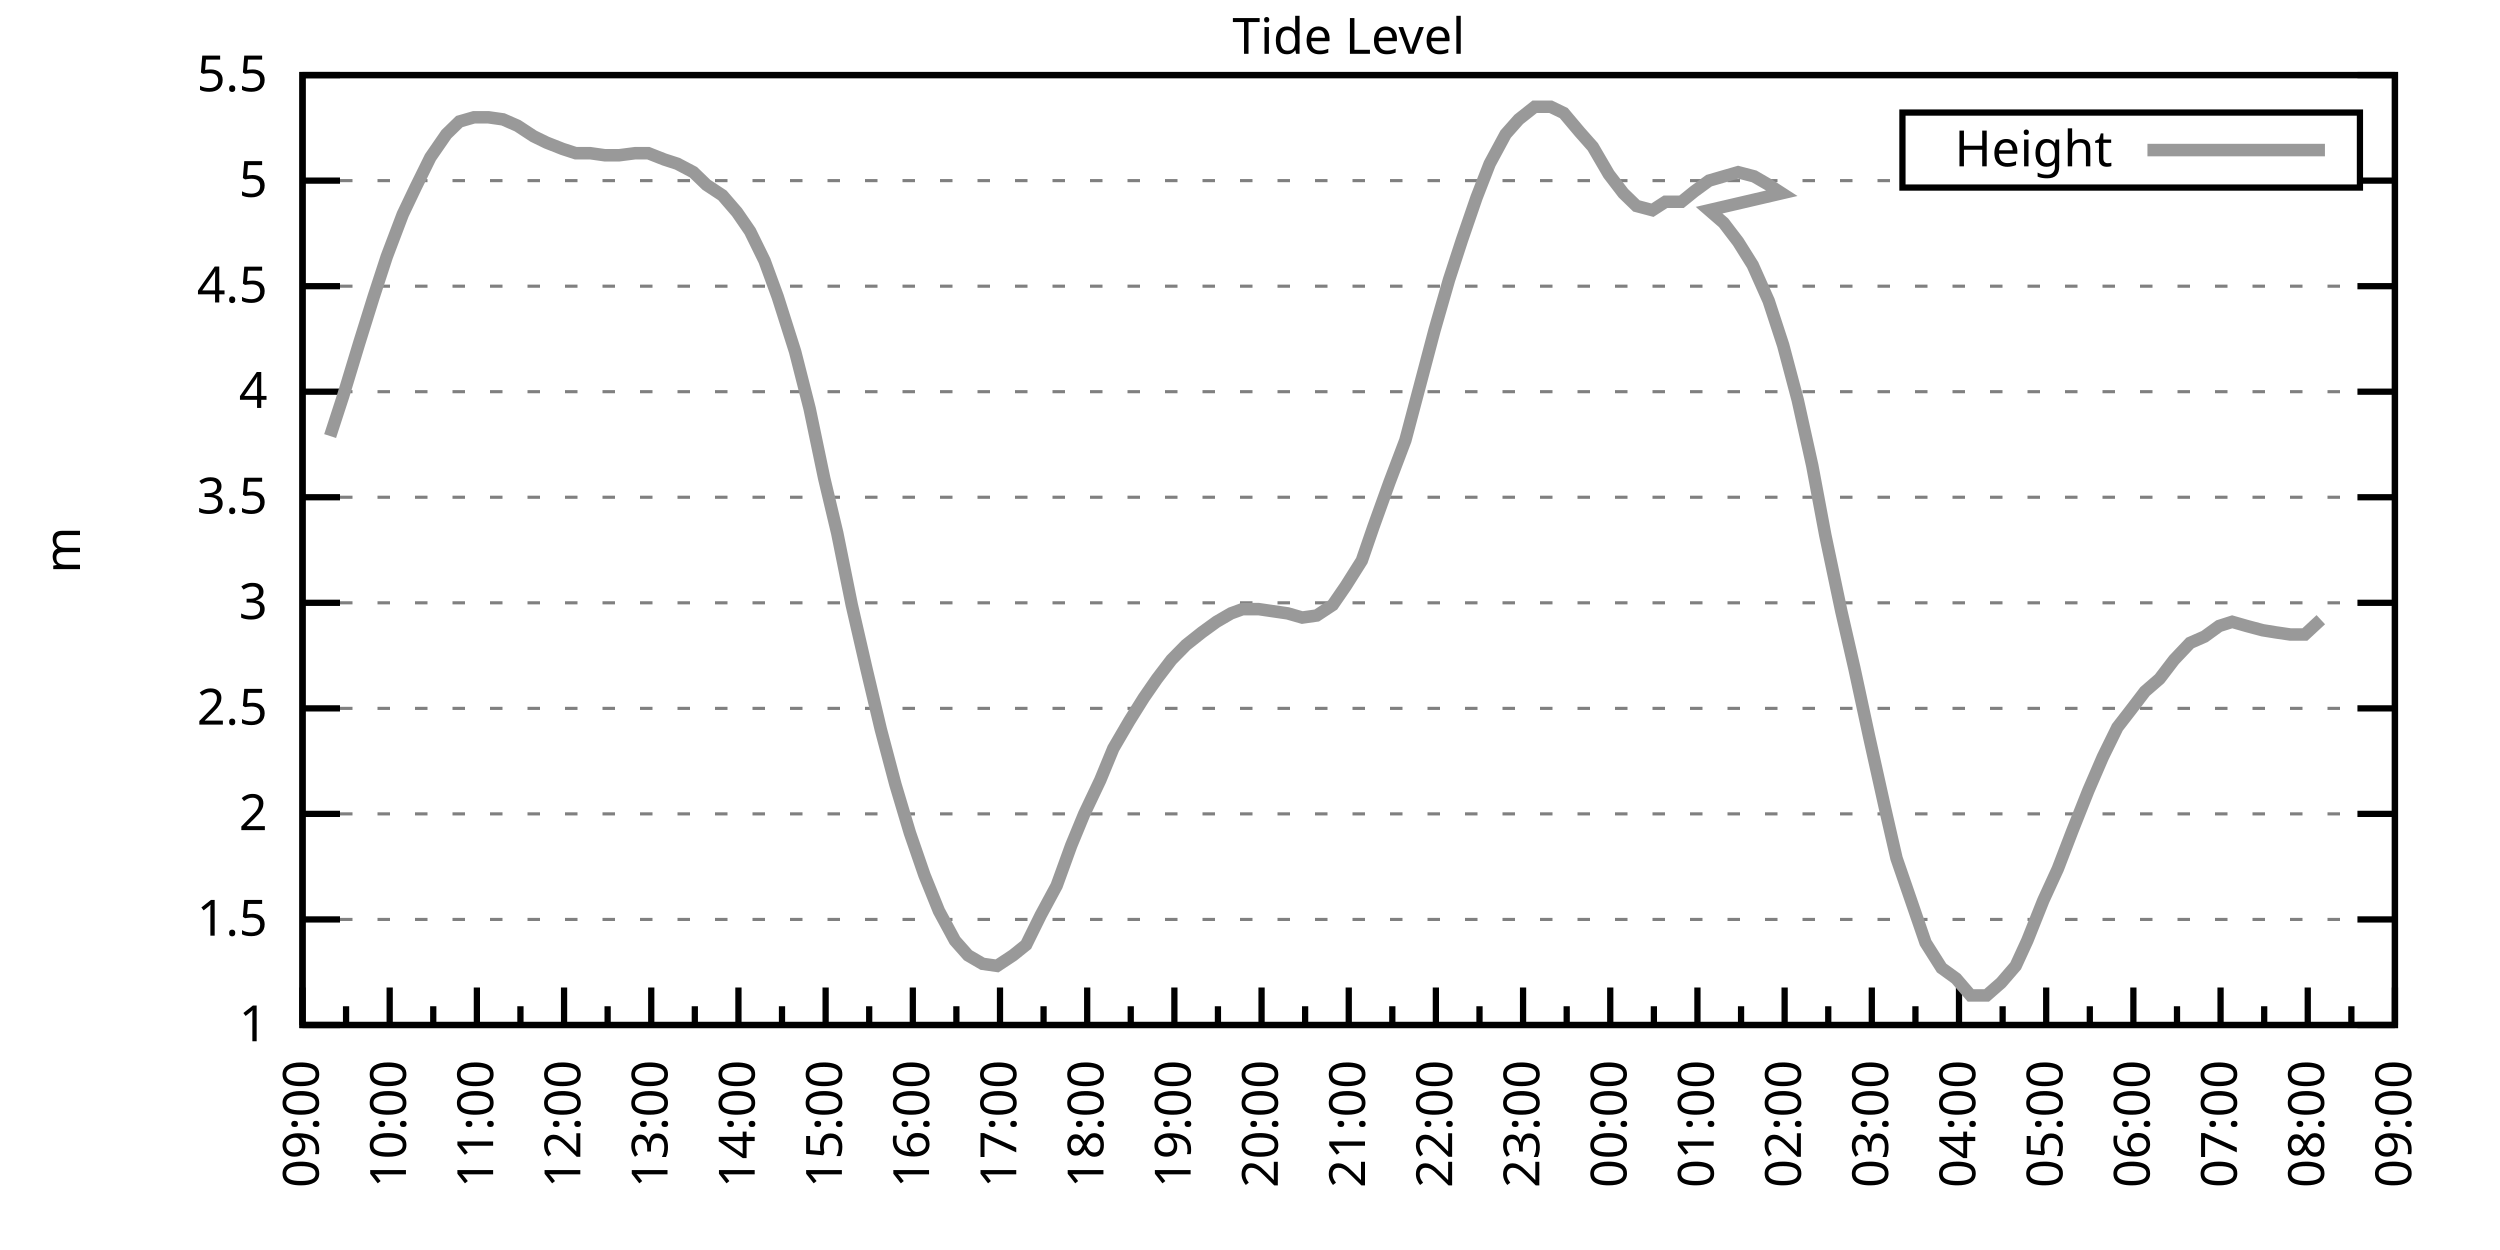
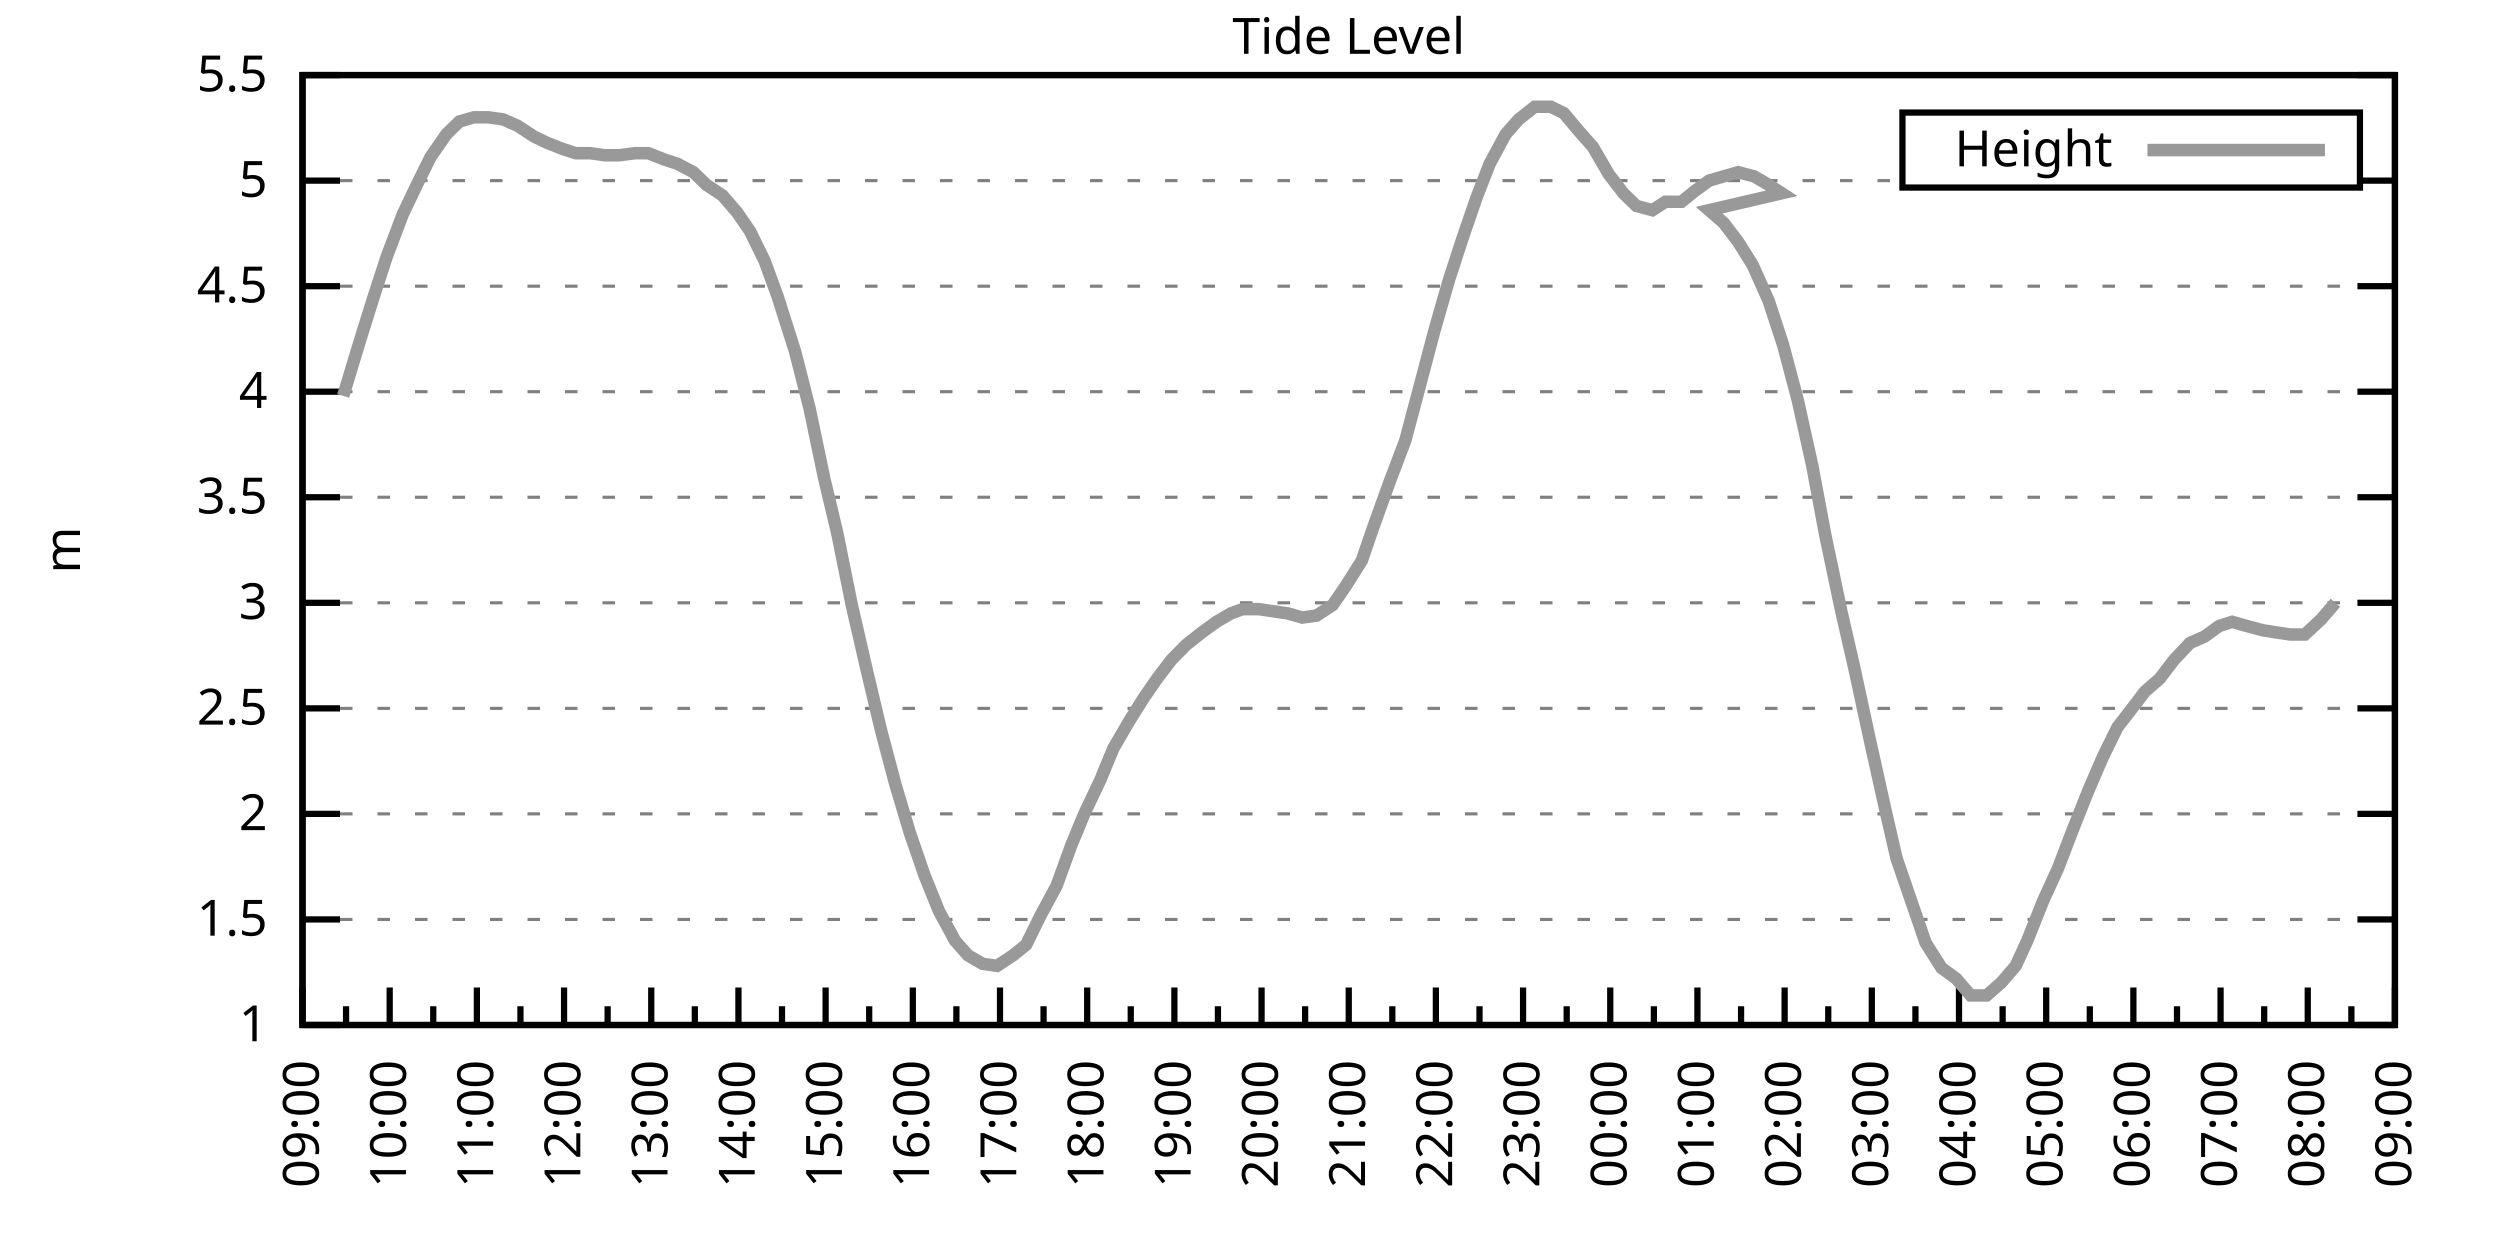
<svg xmlns="http://www.w3.org/2000/svg" xmlns:xlink="http://www.w3.org/1999/xlink" width="400" height="200" viewBox="0 0 400 200">
  <g id="gnuplot_canvas">
    <rect x="0" y="0" width="400" height="200" fill="none" />
    <defs>
      <circle id="gpDot" r="0.5" stroke-width="0.5" stroke="currentColor" />
      <path id="gpPt0" stroke-width="0.333" stroke="currentColor" d="M-1,0 h2 M0,-1 v2" />
      <path id="gpPt1" stroke-width="0.333" stroke="currentColor" d="M-1,-1 L1,1 M1,-1 L-1,1" />
      <path id="gpPt2" stroke-width="0.333" stroke="currentColor" d="M-1,0 L1,0 M0,-1 L0,1 M-1,-1 L1,1 M-1,1 L1,-1" />
      <rect id="gpPt3" stroke-width="0.333" stroke="currentColor" x="-1" y="-1" width="2" height="2" />
      <rect id="gpPt4" stroke-width="0.333" stroke="currentColor" fill="currentColor" x="-1" y="-1" width="2" height="2" />
      <circle id="gpPt5" stroke-width="0.333" stroke="currentColor" cx="0" cy="0" r="1" />
      <use xlink:href="#gpPt5" id="gpPt6" fill="currentColor" stroke="none" />
      <path id="gpPt7" stroke-width="0.333" stroke="currentColor" d="M0,-1.33 L-1.33,0.67 L1.33,0.67 z" />
      <use xlink:href="#gpPt7" id="gpPt8" fill="currentColor" stroke="none" />
      <use xlink:href="#gpPt7" id="gpPt9" stroke="currentColor" transform="rotate(180)" />
      <use xlink:href="#gpPt9" id="gpPt10" fill="currentColor" stroke="none" />
      <use xlink:href="#gpPt3" id="gpPt11" stroke="currentColor" transform="rotate(45)" />
      <use xlink:href="#gpPt11" id="gpPt12" fill="currentColor" stroke="none" />
      <path id="gpPt13" stroke-width="0.333" stroke="currentColor" d="M0,1.330 L1.265,0.411 L0.782,-1.067 L-0.782,-1.076 L-1.265,0.411 z" />
      <use xlink:href="#gpPt13" id="gpPt14" fill="currentColor" stroke="none" />
      <filter id="textbox" filterUnits="objectBoundingBox" x="0" y="0" height="1" width="1">
        <feFlood flood-color="white" flood-opacity="1" result="bgnd" />
        <feComposite in="SourceGraphic" in2="bgnd" operator="atop" />
      </filter>
      <filter id="greybox" filterUnits="objectBoundingBox" x="0" y="0" height="1" width="1">
        <feFlood flood-color="lightgrey" flood-opacity="1" result="grey" />
        <feComposite in="SourceGraphic" in2="grey" operator="atop" />
      </filter>
    </defs>
    <g fill="none" color="white" stroke="currentColor" stroke-width="1.00" stroke-linecap="butt" stroke-linejoin="miter">
</g>
    <g fill="none" color="black" stroke="currentColor" stroke-width="1.00" stroke-linecap="butt" stroke-linejoin="miter">
      <g stroke="none" shape-rendering="crispEdges">
        <polygon fill="rgb(255, 255, 255)" points="48.40,164.00 383.18,164.00 383.18,12.02 48.40,12.02 " />
      </g>
    </g>
    <g fill="none" color="black" stroke="currentColor" stroke-width="1.00" stroke-linecap="butt" stroke-linejoin="miter">
</g>
    <g fill="none" color="black" stroke="black" stroke-width="0.50" stroke-linecap="butt" stroke-linejoin="miter">
</g>
    <g fill="none" color="gray" stroke="currentColor" stroke-width="0.50" stroke-linecap="butt" stroke-linejoin="miter">
      <path stroke="gray" stroke-dasharray="2,4" class="gridline" d="M48.40,164.00 L383.19,164.00  " />
    </g>
    <g fill="none" color="gray" stroke="gray" stroke-width="1.00" stroke-linecap="butt" stroke-linejoin="miter">
</g>
    <g fill="none" color="black" stroke="currentColor" stroke-width="1.00" stroke-linecap="butt" stroke-linejoin="miter">
      <path stroke="black" d="M48.40,164.00 L54.40,164.00 M383.19,164.00 L377.19,164.00  " />
      <g transform="translate(42.80,166.60)" stroke="none" fill="black" font-family="Sans" font-size="8.00" text-anchor="end">
        <text>
          <tspan font-family="Sans"> 1</tspan>
        </text>
      </g>
    </g>
    <g fill="none" color="black" stroke="currentColor" stroke-width="1.00" stroke-linecap="butt" stroke-linejoin="miter">
</g>
    <g fill="none" color="black" stroke="black" stroke-width="0.50" stroke-linecap="butt" stroke-linejoin="miter">
</g>
    <g fill="none" color="gray" stroke="currentColor" stroke-width="0.50" stroke-linecap="butt" stroke-linejoin="miter">
      <path stroke="gray" stroke-dasharray="2,4" class="gridline" d="M48.40,147.11 L383.19,147.11  " />
    </g>
    <g fill="none" color="gray" stroke="gray" stroke-width="1.00" stroke-linecap="butt" stroke-linejoin="miter">
</g>
    <g fill="none" color="black" stroke="currentColor" stroke-width="1.00" stroke-linecap="butt" stroke-linejoin="miter">
      <path stroke="black" d="M48.40,147.11 L54.40,147.11 M383.19,147.11 L377.19,147.11  " />
      <g transform="translate(42.80,149.71)" stroke="none" fill="black" font-family="Sans" font-size="8.00" text-anchor="end">
        <text>
          <tspan font-family="Sans"> 1.5</tspan>
        </text>
      </g>
    </g>
    <g fill="none" color="black" stroke="currentColor" stroke-width="1.00" stroke-linecap="butt" stroke-linejoin="miter">
</g>
    <g fill="none" color="black" stroke="black" stroke-width="0.50" stroke-linecap="butt" stroke-linejoin="miter">
</g>
    <g fill="none" color="gray" stroke="currentColor" stroke-width="0.50" stroke-linecap="butt" stroke-linejoin="miter">
      <path stroke="gray" stroke-dasharray="2,4" class="gridline" d="M48.40,130.22 L383.19,130.22  " />
    </g>
    <g fill="none" color="gray" stroke="gray" stroke-width="1.00" stroke-linecap="butt" stroke-linejoin="miter">
</g>
    <g fill="none" color="black" stroke="currentColor" stroke-width="1.00" stroke-linecap="butt" stroke-linejoin="miter">
      <path stroke="black" d="M48.40,130.22 L54.40,130.22 M383.19,130.22 L377.19,130.22  " />
      <g transform="translate(42.80,132.82)" stroke="none" fill="black" font-family="Sans" font-size="8.00" text-anchor="end">
        <text>
          <tspan font-family="Sans"> 2</tspan>
        </text>
      </g>
    </g>
    <g fill="none" color="black" stroke="currentColor" stroke-width="1.00" stroke-linecap="butt" stroke-linejoin="miter">
</g>
    <g fill="none" color="black" stroke="black" stroke-width="0.50" stroke-linecap="butt" stroke-linejoin="miter">
</g>
    <g fill="none" color="gray" stroke="currentColor" stroke-width="0.50" stroke-linecap="butt" stroke-linejoin="miter">
      <path stroke="gray" stroke-dasharray="2,4" class="gridline" d="M48.40,113.34 L383.19,113.34  " />
    </g>
    <g fill="none" color="gray" stroke="gray" stroke-width="1.00" stroke-linecap="butt" stroke-linejoin="miter">
</g>
    <g fill="none" color="black" stroke="currentColor" stroke-width="1.00" stroke-linecap="butt" stroke-linejoin="miter">
      <path stroke="black" d="M48.40,113.34 L54.40,113.34 M383.19,113.34 L377.19,113.34  " />
      <g transform="translate(42.80,115.94)" stroke="none" fill="black" font-family="Sans" font-size="8.00" text-anchor="end">
        <text>
          <tspan font-family="Sans"> 2.5</tspan>
        </text>
      </g>
    </g>
    <g fill="none" color="black" stroke="currentColor" stroke-width="1.00" stroke-linecap="butt" stroke-linejoin="miter">
</g>
    <g fill="none" color="black" stroke="black" stroke-width="0.50" stroke-linecap="butt" stroke-linejoin="miter">
</g>
    <g fill="none" color="gray" stroke="currentColor" stroke-width="0.50" stroke-linecap="butt" stroke-linejoin="miter">
      <path stroke="gray" stroke-dasharray="2,4" class="gridline" d="M48.40,96.45 L383.19,96.45  " />
    </g>
    <g fill="none" color="gray" stroke="gray" stroke-width="1.00" stroke-linecap="butt" stroke-linejoin="miter">
</g>
    <g fill="none" color="black" stroke="currentColor" stroke-width="1.00" stroke-linecap="butt" stroke-linejoin="miter">
      <path stroke="black" d="M48.40,96.45 L54.40,96.45 M383.19,96.45 L377.19,96.45  " />
      <g transform="translate(42.80,99.05)" stroke="none" fill="black" font-family="Sans" font-size="8.00" text-anchor="end">
        <text>
          <tspan font-family="Sans"> 3</tspan>
        </text>
      </g>
    </g>
    <g fill="none" color="black" stroke="currentColor" stroke-width="1.00" stroke-linecap="butt" stroke-linejoin="miter">
</g>
    <g fill="none" color="black" stroke="black" stroke-width="0.50" stroke-linecap="butt" stroke-linejoin="miter">
</g>
    <g fill="none" color="gray" stroke="currentColor" stroke-width="0.50" stroke-linecap="butt" stroke-linejoin="miter">
      <path stroke="gray" stroke-dasharray="2,4" class="gridline" d="M48.40,79.56 L383.19,79.56  " />
    </g>
    <g fill="none" color="gray" stroke="gray" stroke-width="1.00" stroke-linecap="butt" stroke-linejoin="miter">
</g>
    <g fill="none" color="black" stroke="currentColor" stroke-width="1.00" stroke-linecap="butt" stroke-linejoin="miter">
      <path stroke="black" d="M48.40,79.56 L54.40,79.56 M383.19,79.56 L377.19,79.56  " />
      <g transform="translate(42.80,82.16)" stroke="none" fill="black" font-family="Sans" font-size="8.00" text-anchor="end">
        <text>
          <tspan font-family="Sans"> 3.5</tspan>
        </text>
      </g>
    </g>
    <g fill="none" color="black" stroke="currentColor" stroke-width="1.00" stroke-linecap="butt" stroke-linejoin="miter">
</g>
    <g fill="none" color="black" stroke="black" stroke-width="0.50" stroke-linecap="butt" stroke-linejoin="miter">
</g>
    <g fill="none" color="gray" stroke="currentColor" stroke-width="0.50" stroke-linecap="butt" stroke-linejoin="miter">
      <path stroke="gray" stroke-dasharray="2,4" class="gridline" d="M48.40,62.67 L383.19,62.67  " />
    </g>
    <g fill="none" color="gray" stroke="gray" stroke-width="1.00" stroke-linecap="butt" stroke-linejoin="miter">
</g>
    <g fill="none" color="black" stroke="currentColor" stroke-width="1.00" stroke-linecap="butt" stroke-linejoin="miter">
      <path stroke="black" d="M48.40,62.67 L54.40,62.67 M383.19,62.67 L377.19,62.67  " />
      <g transform="translate(42.80,65.27)" stroke="none" fill="black" font-family="Sans" font-size="8.00" text-anchor="end">
        <text>
          <tspan font-family="Sans"> 4</tspan>
        </text>
      </g>
    </g>
    <g fill="none" color="black" stroke="currentColor" stroke-width="1.00" stroke-linecap="butt" stroke-linejoin="miter">
</g>
    <g fill="none" color="black" stroke="black" stroke-width="0.50" stroke-linecap="butt" stroke-linejoin="miter">
</g>
    <g fill="none" color="gray" stroke="currentColor" stroke-width="0.50" stroke-linecap="butt" stroke-linejoin="miter">
      <path stroke="gray" stroke-dasharray="2,4" class="gridline" d="M48.40,45.79 L383.19,45.79  " />
    </g>
    <g fill="none" color="gray" stroke="gray" stroke-width="1.00" stroke-linecap="butt" stroke-linejoin="miter">
</g>
    <g fill="none" color="black" stroke="currentColor" stroke-width="1.00" stroke-linecap="butt" stroke-linejoin="miter">
      <path stroke="black" d="M48.40,45.79 L54.40,45.79 M383.19,45.79 L377.19,45.79  " />
      <g transform="translate(42.80,48.39)" stroke="none" fill="black" font-family="Sans" font-size="8.00" text-anchor="end">
        <text>
          <tspan font-family="Sans"> 4.5</tspan>
        </text>
      </g>
    </g>
    <g fill="none" color="black" stroke="currentColor" stroke-width="1.00" stroke-linecap="butt" stroke-linejoin="miter">
</g>
    <g fill="none" color="black" stroke="black" stroke-width="0.50" stroke-linecap="butt" stroke-linejoin="miter">
</g>
    <g fill="none" color="gray" stroke="currentColor" stroke-width="0.50" stroke-linecap="butt" stroke-linejoin="miter">
      <path stroke="gray" stroke-dasharray="2,4" class="gridline" d="M48.40,28.90 L304.39,28.90 M377.59,28.90 L383.19,28.90  " />
    </g>
    <g fill="none" color="gray" stroke="gray" stroke-width="1.00" stroke-linecap="butt" stroke-linejoin="miter">
</g>
    <g fill="none" color="black" stroke="currentColor" stroke-width="1.00" stroke-linecap="butt" stroke-linejoin="miter">
      <path stroke="black" d="M48.40,28.90 L54.40,28.90 M383.19,28.90 L377.19,28.90  " />
      <g transform="translate(42.80,31.50)" stroke="none" fill="black" font-family="Sans" font-size="8.00" text-anchor="end">
        <text>
          <tspan font-family="Sans"> 5</tspan>
        </text>
      </g>
    </g>
    <g fill="none" color="black" stroke="currentColor" stroke-width="1.00" stroke-linecap="butt" stroke-linejoin="miter">
</g>
    <g fill="none" color="black" stroke="black" stroke-width="0.50" stroke-linecap="butt" stroke-linejoin="miter">
</g>
    <g fill="none" color="gray" stroke="currentColor" stroke-width="0.50" stroke-linecap="butt" stroke-linejoin="miter">
      <path stroke="gray" stroke-dasharray="2,4" class="gridline" d="M48.40,12.01 L383.19,12.01  " />
    </g>
    <g fill="none" color="gray" stroke="gray" stroke-width="1.00" stroke-linecap="butt" stroke-linejoin="miter">
</g>
    <g fill="none" color="black" stroke="currentColor" stroke-width="1.00" stroke-linecap="butt" stroke-linejoin="miter">
      <path stroke="black" d="M48.40,12.01 L54.40,12.01 M383.19,12.01 L377.19,12.01  " />
      <g transform="translate(42.80,14.61)" stroke="none" fill="black" font-family="Sans" font-size="8.00" text-anchor="end">
        <text>
          <tspan font-family="Sans"> 5.5</tspan>
        </text>
      </g>
    </g>
    <g fill="none" color="black" stroke="currentColor" stroke-width="1.00" stroke-linecap="butt" stroke-linejoin="miter">
      <path stroke="black" d="M48.40,164.00 L48.40,158.00  " />
      <g transform="translate(51.00,169.60) rotate(270)" stroke="none" fill="black" font-family="Sans" font-size="8.00" text-anchor="end">
        <text>
          <tspan font-family="Sans">09:00</tspan>
        </text>
      </g>
    </g>
    <g fill="none" color="black" stroke="currentColor" stroke-width="1.00" stroke-linecap="butt" stroke-linejoin="miter">
      <path stroke="black" d="M55.37,164.00 L55.37,161.00 M62.35,164.00 L62.35,158.00  " />
      <g transform="translate(64.95,169.60) rotate(270)" stroke="none" fill="black" font-family="Sans" font-size="8.00" text-anchor="end">
        <text>
          <tspan font-family="Sans">10:00</tspan>
        </text>
      </g>
    </g>
    <g fill="none" color="black" stroke="currentColor" stroke-width="1.00" stroke-linecap="butt" stroke-linejoin="miter">
      <path stroke="black" d="M69.32,164.00 L69.32,161.00 M76.30,164.00 L76.30,158.00  " />
      <g transform="translate(78.90,169.60) rotate(270)" stroke="none" fill="black" font-family="Sans" font-size="8.00" text-anchor="end">
        <text>
          <tspan font-family="Sans">11:00</tspan>
        </text>
      </g>
    </g>
    <g fill="none" color="black" stroke="currentColor" stroke-width="1.00" stroke-linecap="butt" stroke-linejoin="miter">
      <path stroke="black" d="M83.27,164.00 L83.27,161.00 M90.25,164.00 L90.25,158.00  " />
      <g transform="translate(92.85,169.60) rotate(270)" stroke="none" fill="black" font-family="Sans" font-size="8.00" text-anchor="end">
        <text>
          <tspan font-family="Sans">12:00</tspan>
        </text>
      </g>
    </g>
    <g fill="none" color="black" stroke="currentColor" stroke-width="1.00" stroke-linecap="butt" stroke-linejoin="miter">
      <path stroke="black" d="M97.22,164.00 L97.22,161.00 M104.20,164.00 L104.20,158.00  " />
      <g transform="translate(106.80,169.60) rotate(270)" stroke="none" fill="black" font-family="Sans" font-size="8.00" text-anchor="end">
        <text>
          <tspan font-family="Sans">13:00</tspan>
        </text>
      </g>
    </g>
    <g fill="none" color="black" stroke="currentColor" stroke-width="1.00" stroke-linecap="butt" stroke-linejoin="miter">
      <path stroke="black" d="M111.17,164.00 L111.17,161.00 M118.15,164.00 L118.15,158.00  " />
      <g transform="translate(120.75,169.60) rotate(270)" stroke="none" fill="black" font-family="Sans" font-size="8.00" text-anchor="end">
        <text>
          <tspan font-family="Sans">14:00</tspan>
        </text>
      </g>
    </g>
    <g fill="none" color="black" stroke="currentColor" stroke-width="1.00" stroke-linecap="butt" stroke-linejoin="miter">
      <path stroke="black" d="M125.12,164.00 L125.12,161.00 M132.10,164.00 L132.10,158.00  " />
      <g transform="translate(134.70,169.60) rotate(270)" stroke="none" fill="black" font-family="Sans" font-size="8.00" text-anchor="end">
        <text>
          <tspan font-family="Sans">15:00</tspan>
        </text>
      </g>
    </g>
    <g fill="none" color="black" stroke="currentColor" stroke-width="1.00" stroke-linecap="butt" stroke-linejoin="miter">
      <path stroke="black" d="M139.07,164.00 L139.07,161.00 M146.05,164.00 L146.05,158.00  " />
      <g transform="translate(148.65,169.60) rotate(270)" stroke="none" fill="black" font-family="Sans" font-size="8.00" text-anchor="end">
        <text>
          <tspan font-family="Sans">16:00</tspan>
        </text>
      </g>
    </g>
    <g fill="none" color="black" stroke="currentColor" stroke-width="1.00" stroke-linecap="butt" stroke-linejoin="miter">
      <path stroke="black" d="M153.02,164.00 L153.02,161.00 M160.00,164.00 L160.00,158.00  " />
      <g transform="translate(162.60,169.60) rotate(270)" stroke="none" fill="black" font-family="Sans" font-size="8.00" text-anchor="end">
        <text>
          <tspan font-family="Sans">17:00</tspan>
        </text>
      </g>
    </g>
    <g fill="none" color="black" stroke="currentColor" stroke-width="1.00" stroke-linecap="butt" stroke-linejoin="miter">
      <path stroke="black" d="M166.97,164.00 L166.97,161.00 M173.95,164.00 L173.95,158.00  " />
      <g transform="translate(176.55,169.60) rotate(270)" stroke="none" fill="black" font-family="Sans" font-size="8.00" text-anchor="end">
        <text>
          <tspan font-family="Sans">18:00</tspan>
        </text>
      </g>
    </g>
    <g fill="none" color="black" stroke="currentColor" stroke-width="1.00" stroke-linecap="butt" stroke-linejoin="miter">
      <path stroke="black" d="M180.92,164.00 L180.92,161.00 M187.90,164.00 L187.90,158.00  " />
      <g transform="translate(190.50,169.60) rotate(270)" stroke="none" fill="black" font-family="Sans" font-size="8.00" text-anchor="end">
        <text>
          <tspan font-family="Sans">19:00</tspan>
        </text>
      </g>
    </g>
    <g fill="none" color="black" stroke="currentColor" stroke-width="1.00" stroke-linecap="butt" stroke-linejoin="miter">
      <path stroke="black" d="M194.87,164.00 L194.87,161.00 M201.85,164.00 L201.85,158.00  " />
      <g transform="translate(204.45,169.60) rotate(270)" stroke="none" fill="black" font-family="Sans" font-size="8.00" text-anchor="end">
        <text>
          <tspan font-family="Sans">20:00</tspan>
        </text>
      </g>
    </g>
    <g fill="none" color="black" stroke="currentColor" stroke-width="1.00" stroke-linecap="butt" stroke-linejoin="miter">
      <path stroke="black" d="M208.82,164.00 L208.82,161.00 M215.80,164.00 L215.80,158.00  " />
      <g transform="translate(218.40,169.60) rotate(270)" stroke="none" fill="black" font-family="Sans" font-size="8.00" text-anchor="end">
        <text>
          <tspan font-family="Sans">21:00</tspan>
        </text>
      </g>
    </g>
    <g fill="none" color="black" stroke="currentColor" stroke-width="1.00" stroke-linecap="butt" stroke-linejoin="miter">
      <path stroke="black" d="M222.77,164.00 L222.77,161.00 M229.74,164.00 L229.74,158.00  " />
      <g transform="translate(232.34,169.60) rotate(270)" stroke="none" fill="black" font-family="Sans" font-size="8.00" text-anchor="end">
        <text>
          <tspan font-family="Sans">22:00</tspan>
        </text>
      </g>
    </g>
    <g fill="none" color="black" stroke="currentColor" stroke-width="1.00" stroke-linecap="butt" stroke-linejoin="miter">
      <path stroke="black" d="M236.72,164.00 L236.72,161.00 M243.69,164.00 L243.69,158.00  " />
      <g transform="translate(246.29,169.60) rotate(270)" stroke="none" fill="black" font-family="Sans" font-size="8.00" text-anchor="end">
        <text>
          <tspan font-family="Sans">23:00</tspan>
        </text>
      </g>
    </g>
    <g fill="none" color="black" stroke="currentColor" stroke-width="1.00" stroke-linecap="butt" stroke-linejoin="miter">
      <path stroke="black" d="M250.67,164.00 L250.67,161.00 M257.64,164.00 L257.64,158.00  " />
      <g transform="translate(260.24,169.60) rotate(270)" stroke="none" fill="black" font-family="Sans" font-size="8.00" text-anchor="end">
        <text>
          <tspan font-family="Sans">00:00</tspan>
        </text>
      </g>
    </g>
    <g fill="none" color="black" stroke="currentColor" stroke-width="1.00" stroke-linecap="butt" stroke-linejoin="miter">
      <path stroke="black" d="M264.62,164.00 L264.62,161.00 M271.59,164.00 L271.59,158.00  " />
      <g transform="translate(274.19,169.60) rotate(270)" stroke="none" fill="black" font-family="Sans" font-size="8.00" text-anchor="end">
        <text>
          <tspan font-family="Sans">01:00</tspan>
        </text>
      </g>
    </g>
    <g fill="none" color="black" stroke="currentColor" stroke-width="1.00" stroke-linecap="butt" stroke-linejoin="miter">
      <path stroke="black" d="M278.57,164.00 L278.57,161.00 M285.54,164.00 L285.54,158.00  " />
      <g transform="translate(288.14,169.60) rotate(270)" stroke="none" fill="black" font-family="Sans" font-size="8.00" text-anchor="end">
        <text>
          <tspan font-family="Sans">02:00</tspan>
        </text>
      </g>
    </g>
    <g fill="none" color="black" stroke="currentColor" stroke-width="1.00" stroke-linecap="butt" stroke-linejoin="miter">
      <path stroke="black" d="M292.52,164.00 L292.52,161.00 M299.49,164.00 L299.49,158.00  " />
      <g transform="translate(302.09,169.60) rotate(270)" stroke="none" fill="black" font-family="Sans" font-size="8.00" text-anchor="end">
        <text>
          <tspan font-family="Sans">03:00</tspan>
        </text>
      </g>
    </g>
    <g fill="none" color="black" stroke="currentColor" stroke-width="1.00" stroke-linecap="butt" stroke-linejoin="miter">
      <path stroke="black" d="M306.47,164.00 L306.47,161.00 M313.44,164.00 L313.44,158.00  " />
      <g transform="translate(316.04,169.60) rotate(270)" stroke="none" fill="black" font-family="Sans" font-size="8.00" text-anchor="end">
        <text>
          <tspan font-family="Sans">04:00</tspan>
        </text>
      </g>
    </g>
    <g fill="none" color="black" stroke="currentColor" stroke-width="1.00" stroke-linecap="butt" stroke-linejoin="miter">
      <path stroke="black" d="M320.42,164.00 L320.42,161.00 M327.39,164.00 L327.39,158.00  " />
      <g transform="translate(329.99,169.60) rotate(270)" stroke="none" fill="black" font-family="Sans" font-size="8.00" text-anchor="end">
        <text>
          <tspan font-family="Sans">05:00</tspan>
        </text>
      </g>
    </g>
    <g fill="none" color="black" stroke="currentColor" stroke-width="1.00" stroke-linecap="butt" stroke-linejoin="miter">
      <path stroke="black" d="M334.37,164.00 L334.37,161.00 M341.34,164.00 L341.34,158.00  " />
      <g transform="translate(343.94,169.60) rotate(270)" stroke="none" fill="black" font-family="Sans" font-size="8.00" text-anchor="end">
        <text>
          <tspan font-family="Sans">06:00</tspan>
        </text>
      </g>
    </g>
    <g fill="none" color="black" stroke="currentColor" stroke-width="1.00" stroke-linecap="butt" stroke-linejoin="miter">
      <path stroke="black" d="M348.32,164.00 L348.32,161.00 M355.29,164.00 L355.29,158.00  " />
      <g transform="translate(357.89,169.60) rotate(270)" stroke="none" fill="black" font-family="Sans" font-size="8.00" text-anchor="end">
        <text>
          <tspan font-family="Sans">07:00</tspan>
        </text>
      </g>
    </g>
    <g fill="none" color="black" stroke="currentColor" stroke-width="1.00" stroke-linecap="butt" stroke-linejoin="miter">
      <path stroke="black" d="M362.27,164.00 L362.27,161.00 M369.24,164.00 L369.24,158.00  " />
      <g transform="translate(371.84,169.60) rotate(270)" stroke="none" fill="black" font-family="Sans" font-size="8.00" text-anchor="end">
        <text>
          <tspan font-family="Sans">08:00</tspan>
        </text>
      </g>
    </g>
    <g fill="none" color="black" stroke="currentColor" stroke-width="1.00" stroke-linecap="butt" stroke-linejoin="miter">
      <path stroke="black" d="M376.22,164.00 L376.22,161.00 M383.19,164.00 L383.19,158.00  " />
      <g transform="translate(385.79,169.60) rotate(270)" stroke="none" fill="black" font-family="Sans" font-size="8.00" text-anchor="end">
        <text>
          <tspan font-family="Sans">09:00</tspan>
        </text>
      </g>
    </g>
    <g fill="none" color="black" stroke="currentColor" stroke-width="1.00" stroke-linecap="butt" stroke-linejoin="miter">
</g>
    <g fill="none" color="black" stroke="currentColor" stroke-width="1.00" stroke-linecap="butt" stroke-linejoin="miter">
      <path stroke="black" d="M48.40,12.01 L48.40,164.00 L383.19,164.00 L383.19,12.01 L48.40,12.01 Z  " />
    </g>
    <g fill="none" color="black" stroke="currentColor" stroke-width="1.00" stroke-linecap="butt" stroke-linejoin="miter">
      <g transform="translate(12.80,88.01) rotate(270)" stroke="none" fill="black" font-family="Sans" font-size="8.00" text-anchor="middle">
        <text>
          <tspan font-family="Sans">m</tspan>
        </text>
      </g>
    </g>
    <g fill="none" color="black" stroke="currentColor" stroke-width="1.00" stroke-linecap="butt" stroke-linejoin="miter">
</g>
    <g fill="none" color="black" stroke="currentColor" stroke-width="1.00" stroke-linecap="butt" stroke-linejoin="miter">
      <path stroke="black" d="M304.39,30.01 L304.39,18.01 L377.59,18.01 L377.59,30.01 L304.39,30.01 Z  " />
    </g>
    <g id="Tide_level_plot_1">
      <g fill="none" color="white" stroke="black" stroke-width="2.00" stroke-linecap="butt" stroke-linejoin="miter">
</g>
      <g fill="none" color="black" stroke="currentColor" stroke-width="2.00" stroke-linecap="butt" stroke-linejoin="miter">
        <g transform="translate(337.99,26.61)" stroke="none" fill="black" font-family="Sans" font-size="8.00" text-anchor="end">
          <text>
            <tspan font-family="Sans">Height</tspan>
          </text>
        </g>
      </g>
      <g fill="none" color="black" stroke="currentColor" stroke-width="2.00" stroke-linecap="butt" stroke-linejoin="miter">
-         <path stroke="rgb(153, 153, 153)" d="M343.59,24.01 L371.99,24.01 M52.82,69.77 L54.91,63.35 L57.47,54.90 L59.79,47.47 L61.88,41.06 L64.44,34.30   L66.53,29.91 L68.86,25.18 L71.42,21.47 L73.51,19.44 L75.83,18.77 L78.16,18.77 L80.48,19.10 L82.81,20.12   L85.37,21.80 L87.46,22.82 L90.02,23.83 L92.11,24.51 L94.43,24.51 L96.76,24.84 L99.08,24.84 L101.64,24.51   L103.73,24.51 L106.29,25.52 L108.38,26.20 L110.94,27.55 L113.03,29.57 L115.59,31.26 L117.92,33.96 L120.01,37.00   L122.33,41.73 L124.43,47.47 L127.22,56.26 L129.54,65.38 L131.87,76.52 L133.96,85.30 L136.28,96.79 L138.61,106.92   L140.93,116.71 L143.26,125.50 L145.58,133.26 L147.91,140.02 L150.23,145.76 L152.79,150.49 L154.88,152.85 L157.21,154.21   L159.53,154.54 L162.09,152.85 L164.18,151.17 L166.51,146.44 L169.06,141.71 L171.39,135.29 L173.48,130.22 L176.04,124.82   L178.13,119.75 L180.69,115.36 L183.01,111.65 L185.11,108.61 L187.43,105.57 L189.76,103.20 L192.31,101.18 L194.64,99.49   L196.96,98.14 L198.82,97.46 L201.38,97.46 L206.03,98.14 L208.36,98.81 L210.68,98.48 L213.24,96.79 L215.33,93.75   L217.89,89.69 L219.75,84.29 L222.30,77.20 L224.86,70.44 L227.19,61.66 L229.51,52.88 L231.84,44.77 L233.93,38.35   L236.25,31.60 L238.35,26.20 L240.90,21.47 L243.00,19.10 L245.55,17.08 L248.11,17.08 L250.20,18.09 L252.76,21.13   L254.85,23.49 L257.41,27.88 L259.74,30.92 L261.83,32.95 L264.39,33.63 L266.48,32.28 L269.04,32.28 L271.13,30.59   L273.45,28.90 L275.78,28.22 L278.10,27.55 L280.66,28.22 L282.99,29.57 L285.08,30.92 L273.45,33.63 L275.78,35.65   L278.10,38.69 L280.43,42.41 L282.99,48.15 L285.31,55.24 L287.64,64.02 L289.96,74.49 L292.05,85.64 L294.61,97.80   L296.70,106.92 L299.03,117.73 L301.58,129.21 L303.44,137.32 L306.00,144.75 L308.09,150.83 L310.65,154.88 L312.98,156.57   L315.30,159.27 L317.86,159.27 L320.18,157.24 L322.51,154.54 L324.37,150.49 L326.93,144.07 L329.25,139.01 L331.58,132.93   L334.13,126.51 L336.46,121.11 L338.78,116.38 L340.88,113.67 L343.20,110.63 L345.53,108.61 L347.85,105.57 L350.41,102.87   L352.73,101.85 L355.06,100.16 L357.15,99.49 L359.48,100.16 L362.03,100.84 L364.13,101.18 L366.45,101.52 L368.78,101.52   L371.33,99.15  " />
+         <path stroke="rgb(153, 153, 153)" d="M343.59,24.01 L371.99,24.01 M54.91,63.35 L57.47,54.90 L59.79,47.47 L61.88,41.06 L64.44,34.30 L66.53,29.91   L68.86,25.18 L71.42,21.47 L73.51,19.44 L75.83,18.77 L78.16,18.77 L80.48,19.10 L82.81,20.12 L85.37,21.80   L87.46,22.82 L90.02,23.83 L92.11,24.51 L94.43,24.51 L96.76,24.84 L99.08,24.84 L101.64,24.51 L103.73,24.51   L106.29,25.52 L108.38,26.20 L110.94,27.55 L113.03,29.57 L115.59,31.26 L117.92,33.96 L120.01,37.00 L122.33,41.73   L124.43,47.47 L127.22,56.26 L129.54,65.38 L131.87,76.52 L133.96,85.30 L136.28,96.79 L138.61,106.92 L140.93,116.71   L143.26,125.50 L145.58,133.26 L147.91,140.02 L150.23,145.76 L152.79,150.49 L154.88,152.85 L157.21,154.21 L159.53,154.54   L162.09,152.85 L164.18,151.17 L166.51,146.44 L169.06,141.71 L171.39,135.29 L173.48,130.22 L176.04,124.82 L178.13,119.75   L180.69,115.36 L183.01,111.65 L185.11,108.61 L187.43,105.57 L189.76,103.20 L192.31,101.18 L194.64,99.49 L196.96,98.14   L198.82,97.46 L201.38,97.46 L206.03,98.14 L208.36,98.81 L210.68,98.48 L213.24,96.79 L215.33,93.75 L217.89,89.69   L219.75,84.29 L222.30,77.20 L224.86,70.44 L227.19,61.66 L229.51,52.88 L231.84,44.77 L233.93,38.35 L236.25,31.60   L238.35,26.20 L240.90,21.47 L243.00,19.10 L245.55,17.08 L248.11,17.08 L250.20,18.09 L252.76,21.13 L254.85,23.49   L257.41,27.88 L259.74,30.92 L261.83,32.95 L264.39,33.63 L266.48,32.28 L269.04,32.28 L271.13,30.59 L273.45,28.90   L275.78,28.22 L278.10,27.55 L280.66,28.22 L282.99,29.57 L285.08,30.92 L273.45,33.63 L275.78,35.65 L278.10,38.69   L280.43,42.41 L282.99,48.15 L285.31,55.24 L287.64,64.02 L289.96,74.49 L292.05,85.64 L294.61,97.80 L296.70,106.92   L299.03,117.73 L301.58,129.21 L303.44,137.32 L306.00,144.75 L308.09,150.83 L310.65,154.88 L312.98,156.57 L315.30,159.27   L317.86,159.27 L320.18,157.24 L322.51,154.54 L324.37,150.49 L326.93,144.07 L329.25,139.01 L331.58,132.93 L334.13,126.51   L336.46,121.11 L338.78,116.38 L340.88,113.67 L343.20,110.63 L345.53,108.61 L347.85,105.57 L350.41,102.87 L352.73,101.85   L355.06,100.16 L357.15,99.49 L359.48,100.16 L362.03,100.84 L364.13,101.18 L366.45,101.52 L368.78,101.52 L371.33,99.15   L373.66,96.45  " />
      </g>
    </g>
    <g fill="none" color="black" stroke="currentColor" stroke-width="2.00" stroke-linecap="butt" stroke-linejoin="miter">
</g>
    <g fill="none" color="black" stroke="black" stroke-width="1.00" stroke-linecap="butt" stroke-linejoin="miter">
</g>
    <g fill="none" color="black" stroke="currentColor" stroke-width="1.00" stroke-linecap="butt" stroke-linejoin="miter">
      <path stroke="black" d="M48.40,12.01 L48.40,164.00 L383.19,164.00 L383.19,12.01 L48.40,12.01 Z  " />
    </g>
    <g fill="none" color="black" stroke="currentColor" stroke-width="1.00" stroke-linecap="butt" stroke-linejoin="miter">
      <g transform="translate(215.79,8.61)" stroke="none" fill="black" font-family="Sans" font-size="8.00" text-anchor="middle">
        <text>
          <tspan font-family="Sans">Tide Level</tspan>
        </text>
      </g>
    </g>
    <g fill="none" color="black" stroke="currentColor" stroke-width="1.00" stroke-linecap="butt" stroke-linejoin="miter">
</g>
  </g>
</svg>
